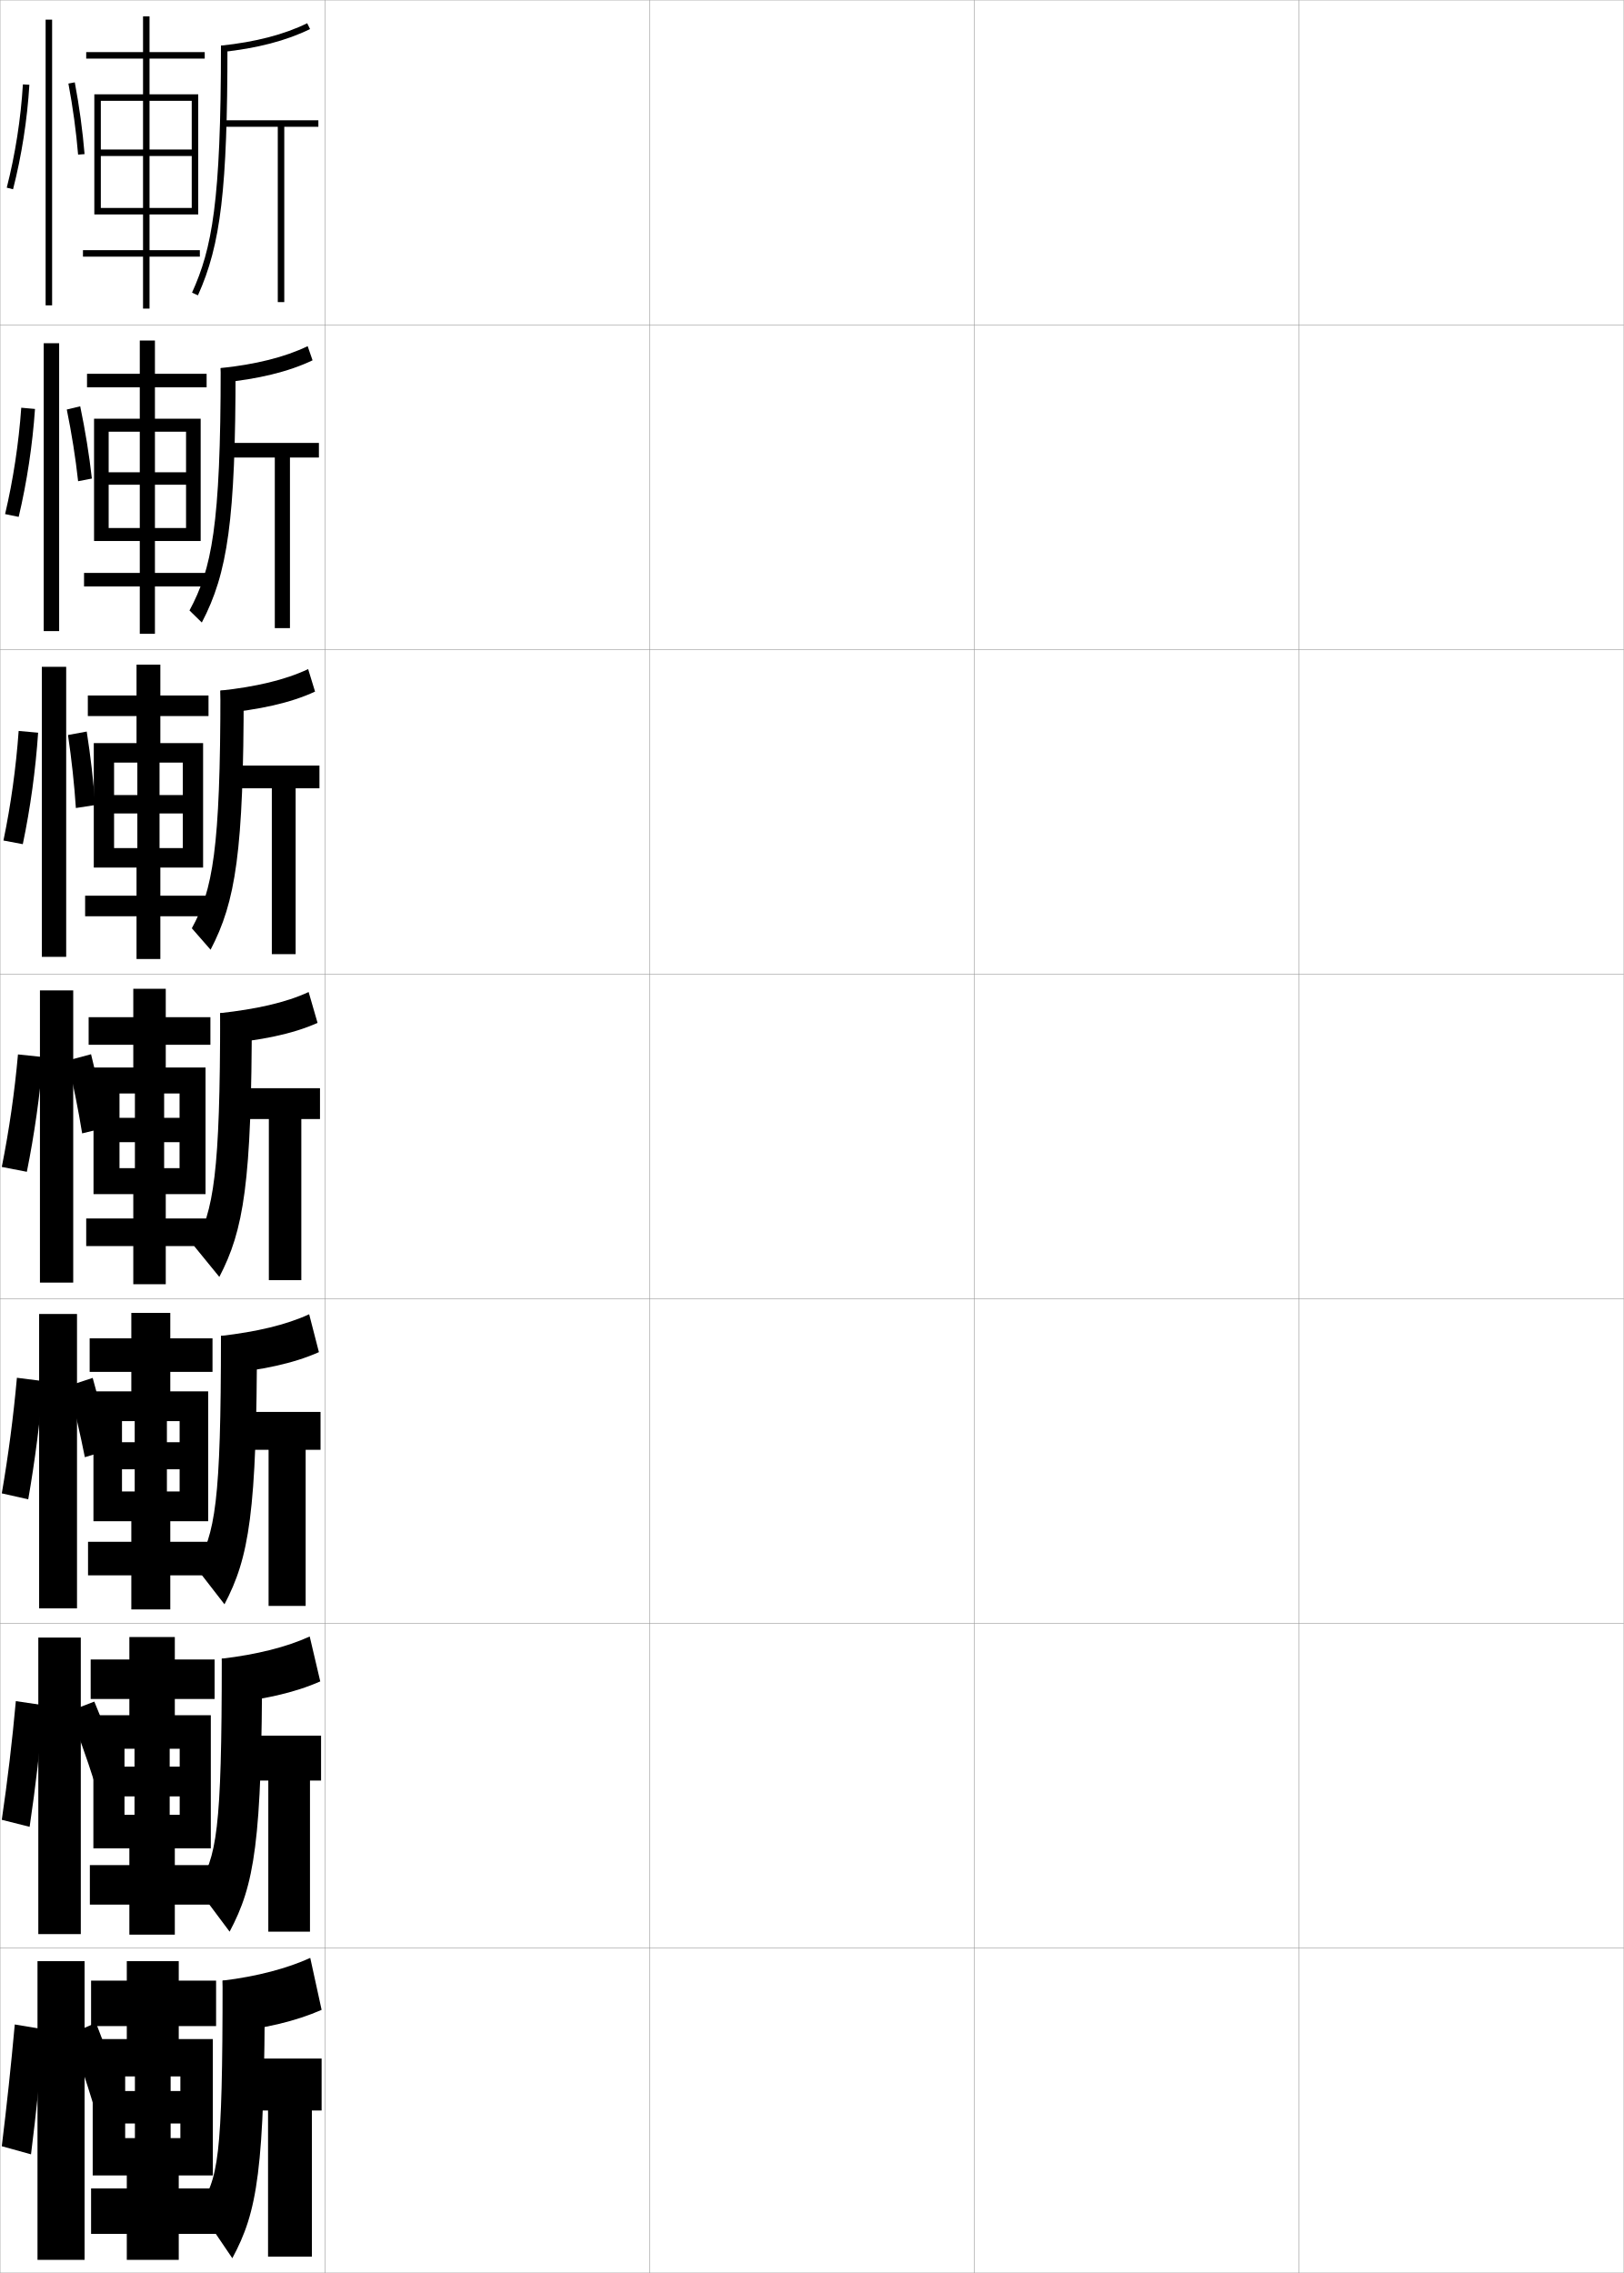
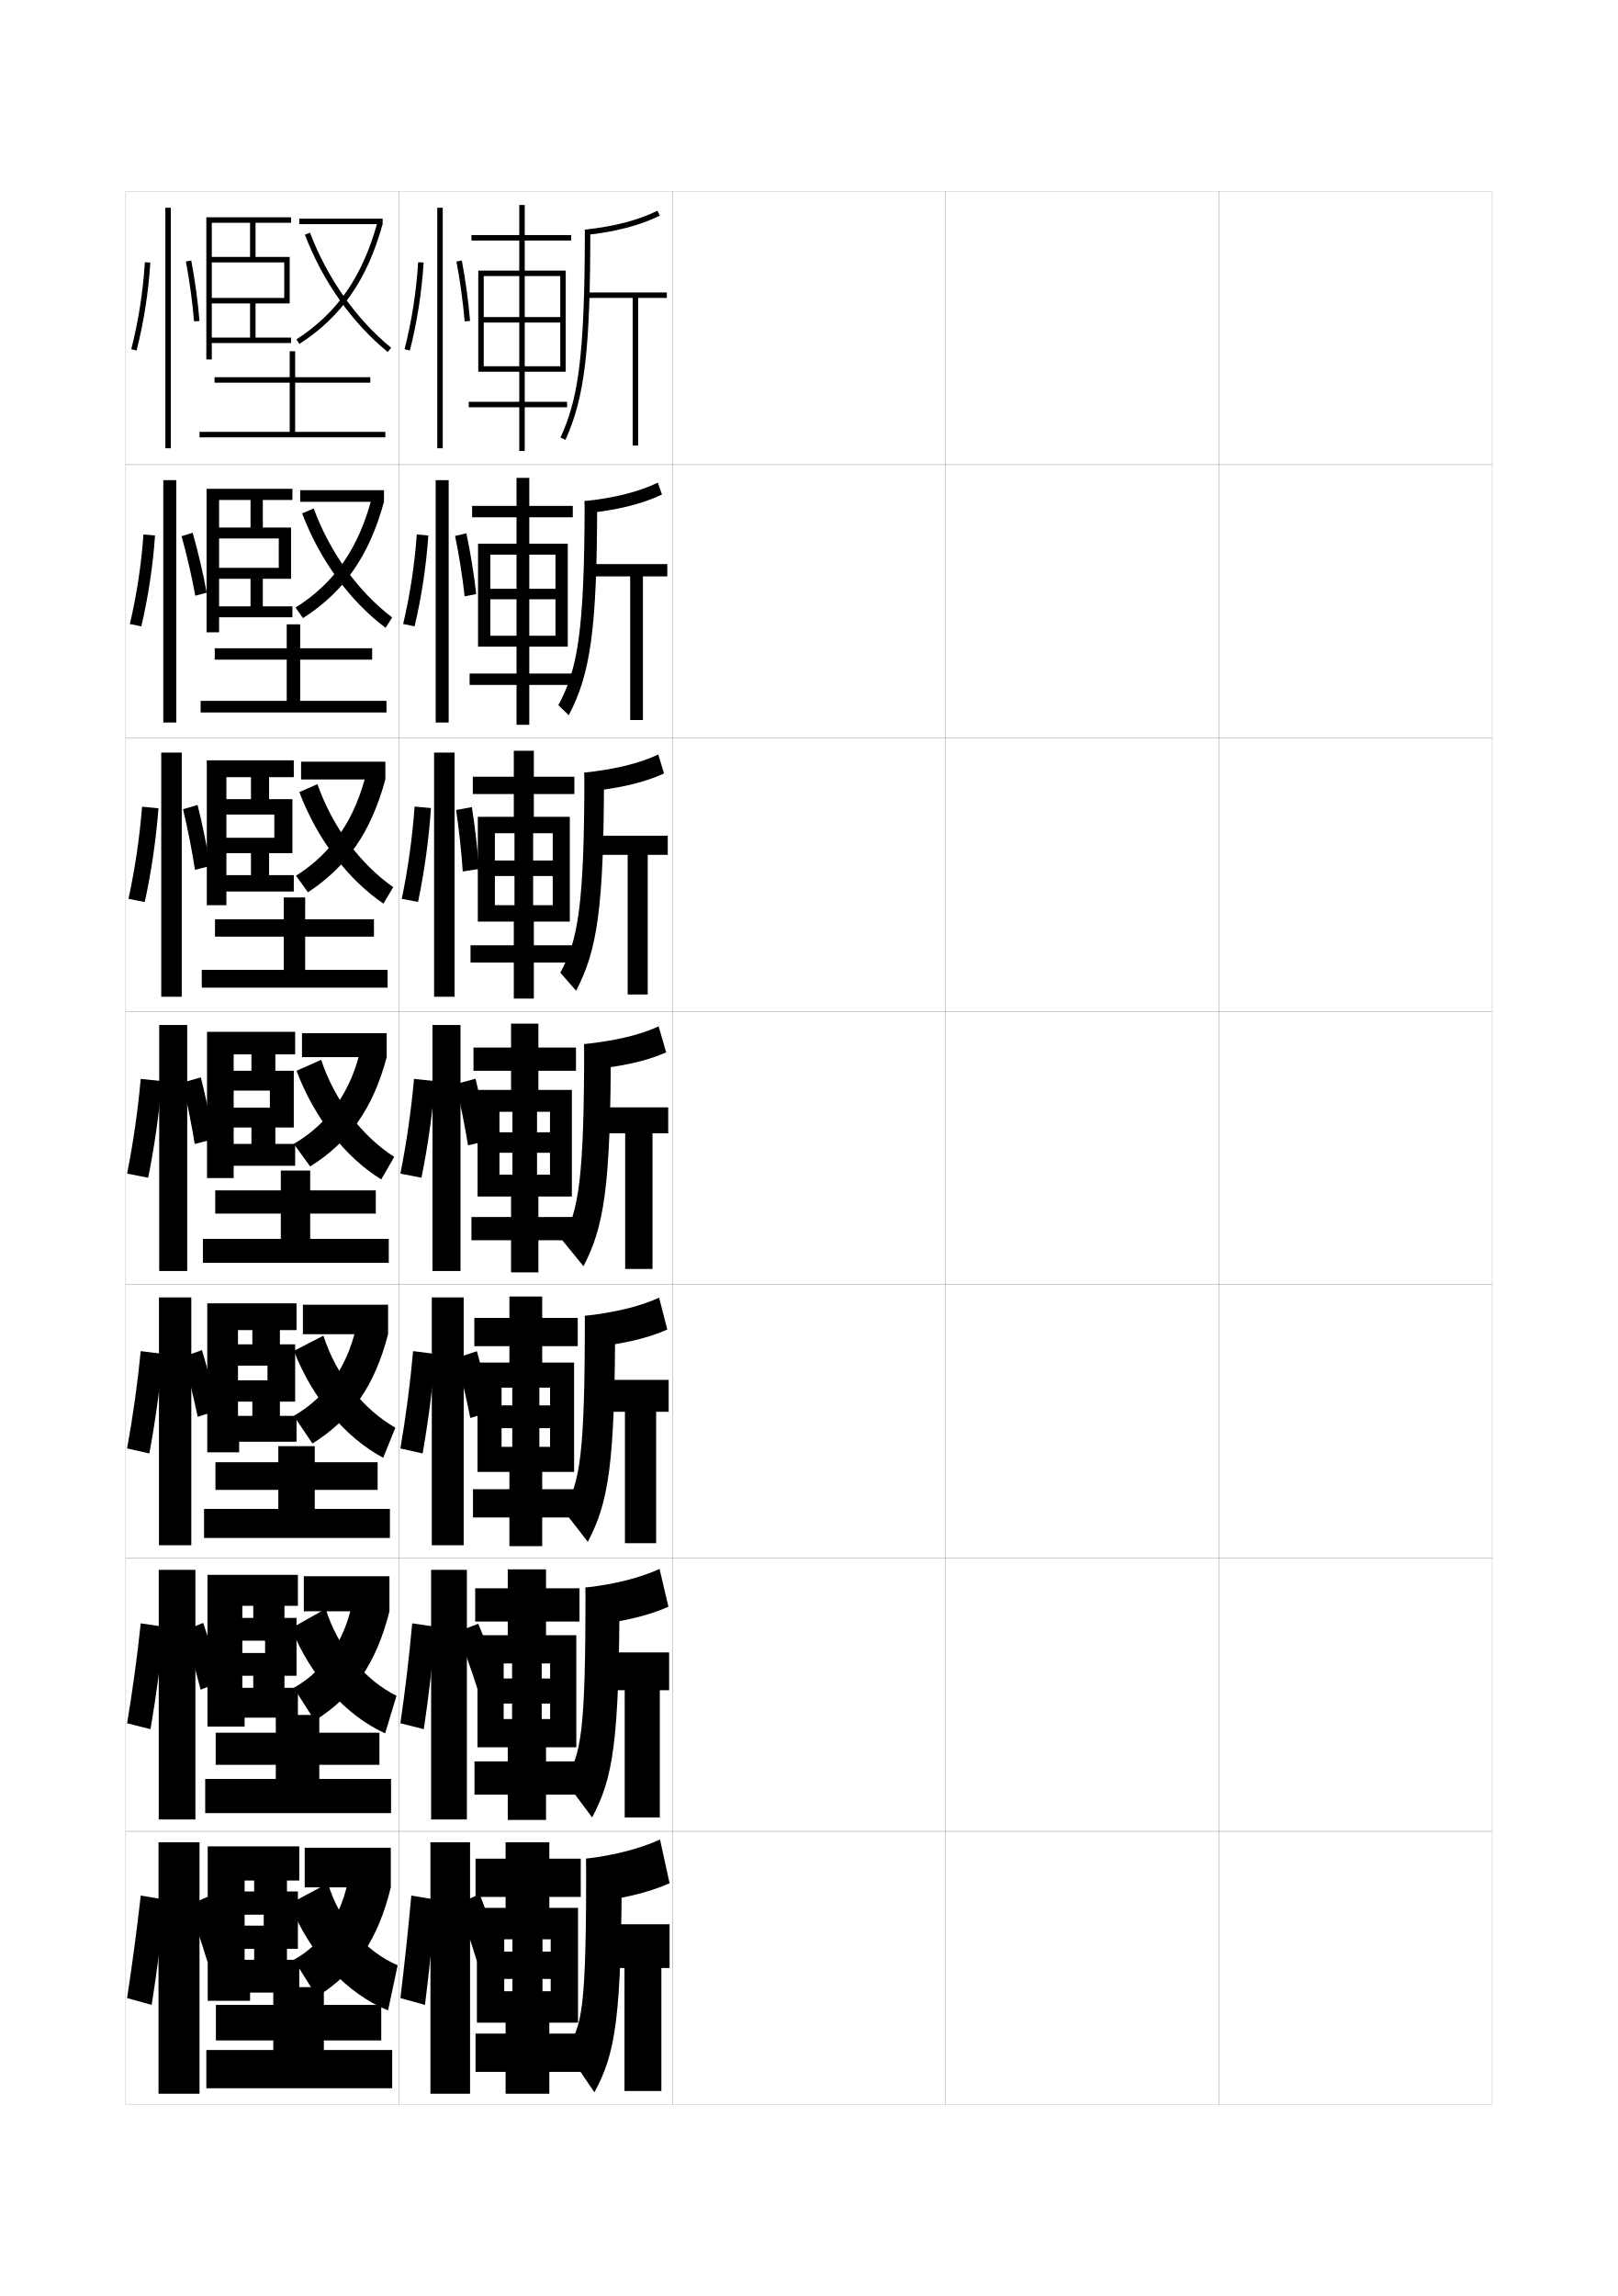
- <svg xmlns="http://www.w3.org/2000/svg" width="500.1" height="700.1" viewBox="0 0 500.1 700.1" overflow="visible" enable-background="new 0 0 500.1 700.1" xml:space="preserve">
-   <g id="glyphs">
-     <g>
-       <rect x="0.05" y="0.05" fill="none" stroke="#999999" stroke-width="0.1" width="100" height="100" />
-       <rect x="0.05" y="100.05" fill="none" stroke="#999999" stroke-width="0.1" width="100" height="100" />
-       <rect x="0.05" y="200.05" fill="none" stroke="#999999" stroke-width="0.1" width="100" height="100" />
-       <rect x="0.05" y="300.05" fill="none" stroke="#999999" stroke-width="0.1" width="100" height="100" />
-       <rect x="0.05" y="400.05" fill="none" stroke="#999999" stroke-width="0.1" width="100" height="100" />
-       <rect x="0.05" y="500.05" fill="none" stroke="#999999" stroke-width="0.1" width="100" height="100" />
-       <rect x="0.05" y="600.05" fill="none" stroke="#999999" stroke-width="0.1" width="100" height="100" />
-       <rect x="100.05" y="0.05" fill="none" stroke="#999999" stroke-width="0.1" width="100" height="100" />
-       <rect x="100.05" y="100.05" fill="none" stroke="#999999" stroke-width="0.1" width="100" height="100" />
-       <rect x="100.05" y="200.05" fill="none" stroke="#999999" stroke-width="0.1" width="100" height="100" />
-       <rect x="100.05" y="300.05" fill="none" stroke="#999999" stroke-width="0.1" width="100" height="100" />
-       <rect x="100.05" y="400.05" fill="none" stroke="#999999" stroke-width="0.1" width="100" height="100" />
-       <rect x="100.05" y="500.05" fill="none" stroke="#999999" stroke-width="0.1" width="100" height="100" />
-       <rect x="100.05" y="600.05" fill="none" stroke="#999999" stroke-width="0.1" width="100" height="100" />
-       <rect x="200.05" y="0.05" fill="none" stroke="#999999" stroke-width="0.1" width="100" height="100" />
-       <rect x="200.05" y="100.05" fill="none" stroke="#999999" stroke-width="0.1" width="100" height="100" />
-       <rect x="200.05" y="200.05" fill="none" stroke="#999999" stroke-width="0.1" width="100" height="100" />
-       <rect x="200.05" y="300.05" fill="none" stroke="#999999" stroke-width="0.1" width="100" height="100" />
-       <rect x="200.05" y="400.05" fill="none" stroke="#999999" stroke-width="0.1" width="100" height="100" />
-       <rect x="200.05" y="500.05" fill="none" stroke="#999999" stroke-width="0.1" width="100" height="100" />
-       <rect x="200.05" y="600.05" fill="none" stroke="#999999" stroke-width="0.1" width="100" height="100" />
-       <rect x="300.05" y="0.05" fill="none" stroke="#999999" stroke-width="0.1" width="100" height="100" />
-       <rect x="300.05" y="100.05" fill="none" stroke="#999999" stroke-width="0.1" width="100" height="100" />
-       <rect x="300.05" y="200.05" fill="none" stroke="#999999" stroke-width="0.1" width="100" height="100" />
-       <rect x="300.05" y="300.05" fill="none" stroke="#999999" stroke-width="0.1" width="100" height="100" />
-       <rect x="300.05" y="400.05" fill="none" stroke="#999999" stroke-width="0.1" width="100" height="100" />
-       <rect x="300.05" y="500.05" fill="none" stroke="#999999" stroke-width="0.1" width="100" height="100" />
-       <rect x="300.05" y="600.05" fill="none" stroke="#999999" stroke-width="0.1" width="100" height="100" />
-       <rect x="400.05" y="0.05" fill="none" stroke="#999999" stroke-width="0.1" width="100" height="100" />
-       <rect x="400.05" y="100.05" fill="none" stroke="#999999" stroke-width="0.1" width="100" height="100" />
-       <rect x="400.05" y="200.05" fill="none" stroke="#999999" stroke-width="0.1" width="100" height="100" />
-       <rect x="400.05" y="300.05" fill="none" stroke="#999999" stroke-width="0.1" width="100" height="100" />
-       <rect x="400.05" y="400.05" fill="none" stroke="#999999" stroke-width="0.1" width="100" height="100" />
-       <rect x="400.05" y="500.05" fill="none" stroke="#999999" stroke-width="0.1" width="100" height="100" />
-       <rect x="400.05" y="600.05" fill="none" stroke="#999999" stroke-width="0.1" width="100" height="100" />
-     </g>
-     <g>
-       <rect x="14.05" y="6.05" width="2" height="88" />
-       <path d="M2.081,57.802l1.938,0.496c2.64-10.311,4.379-21.441,5.029-32.188      l-1.996-0.121C6.409,36.611,4.69,47.612,2.081,57.802z" />
-       <path d="M21.067,25.735c1.37,7.248,2.402,14.82,2.986,21.896l1.993-0.164      c-0.589-7.145-1.631-14.788-3.014-22.104L21.067,25.735z" />
-     </g>
-     <g>
-       <rect x="13.466" y="105.716" width="4.75" height="88.667" />
-       <path d="M5.755,159.202c2.53-10.691,4.26-22.134,5.024-33.24l-4.233-0.379      c-0.774,10.953-2.485,22.209-4.976,32.761L5.755,159.202z" />
-       <path d="M28.296,147.397c-0.801-7.179-2.058-14.911-3.595-22.252l-4.133,0.991      c1.494,7.289,2.71,14.959,3.489,22.081L28.296,147.397z" />
-     </g>
-     <g>
-       <rect x="12.883" y="205.383" width="7.5" height="89.333" />
-       <path d="M7.022,260.01c2.324-11.092,3.942-22.862,4.719-34.333l-5.995-0.543      c-0.806,11.291-2.409,22.817-4.686,33.751L7.022,260.01z" />
-       <path d="M29.312,247.964c-0.507-7.268-1.429-15.172-2.603-22.639l-5.771,1.063      c1.104,7.425,1.958,15.272,2.429,22.488L29.312,247.964z" />
-     </g>
-     <g>
-       <rect x="12.3" y="305.05" width="10.25" height="90" />
-       <path d="M8.269,360.924c2.311-11.452,4.023-23.52,5.014-35.344l-7.747-0.811      c-1.036,11.614-2.731,23.382-4.985,34.656L8.269,360.924z" />
-       <path d="M32.798,347.259c-1.225-7.25-2.91-15.159-4.757-22.552l-7.232,1.936      c1.743,7.371,3.325,15.237,4.493,22.448L32.798,347.259z" />
-     </g>
-     <g>
-       <rect x="12.05" y="404.716" width="11.667" height="90.668" />
-       <path d="M8.696,461.8c2.068-11.834,3.661-24.213,4.675-36.396l-8.164-1.041      c-1.072,11.945-2.648,23.969-4.657,35.605L8.696,461.8z" />
-       <path d="M21.056,426.862c1.884,7.189,3.681,14.926,5.079,21.965l7.831-2.389      c-1.471-7.068-3.4-14.838-5.421-22.033L21.056,426.862z" />
-     </g>
-     <g>
-       <rect x="11.8" y="504.383" width="13.083" height="91.334" />
-       <path d="M9.123,562.675c1.826-12.214,3.297-24.905,4.337-37.448l-8.582-1.271      c-1.107,12.276-2.565,24.555-4.329,36.553L9.123,562.675z" />
-       <path d="M21.303,527.081c2.767,7.008,5.486,14.615,7.664,21.482l8.165-2.944      c-2.26-6.887-5.146-14.518-8.085-21.517L21.303,527.081z" />
-     </g>
-     <g>
-       <rect x="11.55" y="604.05" width="14.5" height="92" />
-       <path d="M9.55,663.55c1.584-12.594,2.935-25.598,4-38.5l-9-1.5      c-1.143,12.607-2.481,25.141-4,37.5L9.55,663.55z" />
-       <g>
-         <path d="M21.55,626.55c2.467,6.826,4.957,14.305,7,21l8.5-3.5       c-2.148-6.706-4.832-14.197-7.5-21L21.55,626.55z" />
-       </g>
-     </g>
-     <g>
-       <polygon points="59.05,66.05 61.05,66.05 61.05,29.05 46.05,29.05       46.05,18.05 63.05,18.05 63.05,16.05 46.05,16.05 46.05,5.05       44.05,5.05 44.05,16.05 26.55,16.05 26.55,18.05 44.05,18.05       44.05,29.05 29.05,29.05 29.05,66.05 31.05,66.05 31.05,31.05       44.05,31.05 44.05,64.05 31.05,64.05 31.05,66.05 44.05,66.05       44.05,77.05 25.55,77.05 25.55,79.05 44.05,79.05 44.05,95.05       46.05,95.05 46.05,79.05 61.55,79.05 61.55,77.05 46.05,77.05       46.05,66.05 59.05,66.05 59.05,64.05 46.05,64.05 46.05,31.05       59.05,31.05 59.05,46.05 31.05,46.05 31.05,48.05 59.05,48.05 " />
-     </g>
-     <g>
-       <polygon points="57.299,166.633 61.8,166.633 61.8,128.966 47.716,128.966       47.716,119.299 63.633,119.299 63.633,115.133 47.716,115.133 47.716,104.883       43.049,104.883 43.049,115.133 26.8,115.133 26.8,119.299 43.049,119.299       43.049,128.966 28.966,128.966 28.966,166.633 33.466,166.633 33.466,132.966       43.049,132.966 43.049,162.633 33.466,162.633 33.466,166.633 43.049,166.633       43.049,176.466 25.883,176.466 25.883,180.633 43.049,180.633 43.049,195.216       47.716,195.216 47.716,180.633 63.383,180.633 63.383,176.466 47.716,176.466       47.716,166.633 57.299,166.633 57.299,162.633 47.717,162.633 47.717,132.966       57.299,132.966 57.299,145.466 33.466,145.466 33.466,149.3 57.299,149.3 " />
-       <polygon points="56.3,267.216 62.55,267.216 62.55,228.883 49.383,228.883       49.383,220.55 64.216,220.55 64.216,214.216 49.383,214.216 49.383,204.716       42.05,204.716 42.05,214.216 27.05,214.216 27.05,220.55 42.05,220.55       42.05,228.883 28.883,228.883 28.883,267.216 35.133,267.216 35.133,234.883       42.3,234.883 42.3,261.216 35.133,261.216 35.133,267.216 42.05,267.216       42.05,275.883 26.216,275.883 26.216,282.216 42.05,282.216 42.05,295.383       49.383,295.383 49.383,282.216 63.716,282.216 63.716,275.883 49.383,275.883       49.383,267.216 56.3,267.216 56.3,261.216 49.133,261.216 49.133,234.883       56.3,234.883 56.3,244.883 35.133,244.883 35.133,250.55 56.3,250.55 " />
-       <polygon points="55.3,367.8 63.3,367.8 63.3,328.8 51.05,328.8       51.05,321.8 64.8,321.8 64.8,313.3 51.05,313.3 51.05,304.55       41.05,304.55 41.05,313.3 27.3,313.3 27.3,321.8 41.05,321.8       41.05,328.8 28.8,328.8 28.8,367.8 36.8,367.8 36.8,336.8       41.55,336.8 41.55,359.8 36.8,359.8 36.8,367.8 41.05,367.8       41.05,375.3 26.55,375.3 26.55,383.8 41.05,383.8 41.05,395.55       51.05,395.55 51.05,383.8 64.05,383.8 64.05,375.3 51.05,375.3       51.05,367.8 55.3,367.8 55.3,359.8 50.55,359.8 50.55,336.8       55.3,336.8 55.3,344.3 36.8,344.3 36.8,351.8 55.3,351.8 " />
-       <polygon points="55.32,468.55 64.112,468.55 64.112,428.55 52.445,428.55       52.445,422.55 65.446,422.55 65.446,412.216 52.445,412.216 52.445,404.384       40.445,404.384 40.445,412.216 27.612,412.216 27.612,422.55 40.445,422.55       40.445,428.55 28.779,428.55 28.779,468.55 37.57,468.55 37.57,437.716       41.487,437.716 41.487,459.384 37.57,459.384 37.57,468.55 40.445,468.55       40.445,474.884 27.112,474.884 27.112,485.216 40.445,485.216 40.445,495.716       52.445,495.716 52.445,485.216 65.112,485.216 65.112,474.884 52.445,474.884       52.445,468.55 55.32,468.55 55.32,459.384 51.404,459.384 51.404,437.716       55.32,437.716 55.32,444.216 37.57,444.216 37.57,452.55 55.32,452.55 " />
-       <polygon points="55.341,569.3 64.925,569.3 64.925,528.3 53.841,528.3       53.841,523.3 66.092,523.3 66.092,511.133 53.841,511.133 53.841,504.217       39.841,504.217 39.841,511.133 27.925,511.133 27.925,523.3 39.841,523.3       39.841,528.3 28.758,528.3 28.758,569.3 38.341,569.3 38.341,538.633       41.425,538.633 41.425,558.967 38.341,558.967 38.341,569.3 39.841,569.3       39.841,574.467 27.675,574.467 27.675,586.633 39.841,586.633 39.841,595.883       53.841,595.883 53.841,586.633 66.175,586.633 66.175,574.467 53.841,574.467       53.841,569.3 55.341,569.3 55.341,558.967 52.258,558.967 52.258,538.633       55.341,538.633 55.341,544.133 38.341,544.133 38.341,553.3 55.341,553.3 " />
-     </g>
-     <polygon points="55.55,670.05 65.55,670.05 65.55,628.05 55.05,628.05      55.05,624.05 66.55,624.05 66.55,610.05 55.05,610.05 55.05,604.05      39.05,604.05 39.05,610.05 28.05,610.05 28.05,624.05 39.05,624.05      39.05,628.05 28.55,628.05 28.55,670.05 38.55,670.05 38.55,639.55      41.55,639.55 41.55,658.55 38.55,658.55 38.55,670.05 39.05,670.05      39.05,674.05 28.05,674.05 28.05,688.05 39.05,688.05 39.05,696.05      55.05,696.05 55.05,688.05 67.05,688.05 67.05,674.05 55.05,674.05      55.05,670.05 55.55,670.05 55.55,658.55 52.55,658.55 52.55,639.55      55.55,639.55 55.55,644.05 38.55,644.05 38.55,654.05 55.55,654.05 " />
-     <g>
-       <path d="M68.05,14.05l0.207,1.988c10.807-1.122,19.971-3.508,27.235-7.092      l-0.885-1.793C87.556,10.631,78.62,12.951,68.05,14.05z" />
-       <path d="M68.05,14.05c0,48.244-2.749,62.463-8.911,76.088l1.822,0.824      c7.05-15.589,9.089-32.84,9.089-76.912H68.05z" />
-       <polygon points="98.05,37.05 68.55,37.05 68.55,39.05 85.55,39.05       85.55,93.05 87.55,93.05 87.55,39.05 98.05,39.05 " />
-     </g>
-     <g>
-       <g>
-         <path d="M96.261,110.98l-1.507-4.362c-7.099,3.433-16.112,5.628-26.788,6.764       L68.271,117.875C79.423,116.762,88.81,114.544,96.261,110.98z" />
-         <path d="M58.358,188.025c6.828-12.698,9.608-26.035,9.608-74.642h4.583       c0,46.899-2.438,63.164-10.394,78.358L58.358,188.025z" />
-         <polygon points="69.216,136.424 69.216,140.924 84.633,140.924 84.633,193.466        89.299,193.466 89.299,140.924 98.216,140.924 98.216,136.424 " />
-       </g>
-       <g>
-         <path d="M97.03,213.015l-2.128-6.931c-7.146,3.388-16.238,5.459-27.02,6.632       l0.402,6.996C79.783,218.608,89.392,216.559,97.03,213.015z" />
-         <path d="M59.079,285.912c6.427-11.771,8.804-24.226,8.804-73.196h7.167       c0,49.725-2.482,65.004-10.197,79.804L59.079,285.912z" />
-         <polygon points="69.883,235.8 69.883,242.8 83.716,242.8 83.716,293.883        91.05,293.883 91.05,242.8 98.383,242.8 98.383,235.8 " />
-       </g>
-       <g>
-         <path d="M97.8,315.05l-2.75-9.5c-7.193,3.343-16.363,5.289-27.25,6.5l0.5,9.5       C80.144,320.455,89.975,318.573,97.8,315.05z" />
-         <path d="M59.8,383.8c6.026-10.845,8-22.417,8-71.75h9.75c0,52.552-2.527,66.845-10,81.25       L59.8,383.8z" />
-         <polygon points="70.55,335.175 70.55,344.675 82.8,344.675 82.8,394.3        92.8,394.3 92.8,344.675 98.55,344.675 98.55,335.175 " />
-       </g>
-       <g>
-         <path d="M98.217,416.467l-3-11.667c-7.152,3.297-16.31,5.418-27.167,6.667l0.5,11.667       C80.472,422.048,90.379,419.971,98.217,416.467z" />
-         <path d="M79.133,411.467c0,54.632-2.456,68.285-10,82.667l-8.916-11.5       c6.075-10.133,7.833-19.914,7.833-71.167H79.133z" />
-         <polygon points="71.717,434.884 71.717,446.55 82.717,446.55 82.717,494.634        94.133,494.634 94.133,446.55 98.717,446.55 98.717,434.884 " />
-       </g>
-       <g>
-         <path d="M98.633,517.884l-3.25-13.834c-7.111,3.252-16.255,5.548-27.083,6.834       l0.5,13.833C80.8,523.641,90.783,521.368,98.633,517.884z" />
-         <path d="M80.717,510.884c0,56.712-2.383,69.726-10,84.083l-10.083-13.5       c6.125-9.42,7.667-17.41,7.667-70.583H80.717z" />
-         <polygon points="72.883,534.592 72.883,548.425 82.633,548.425 82.633,594.967        95.466,594.967 95.466,548.425 98.883,548.425 98.883,534.592 " />
-       </g>
-     </g>
-     <g>
-       <path d="M99.05,619.05l-3.5-16c-7.07,3.206-16.201,5.677-27,7l0.5,16      C81.128,624.982,91.188,622.515,99.05,619.05z" />
-       <path d="M81.55,610.05c0,58.792-2.311,71.166-10,85.5l-10.5-15.5      c6.175-8.708,7.5-14.907,7.5-70H81.55z" />
-       <polygon points="74.05,634.05 74.05,650.05 82.55,650.05 82.55,695.05       96.05,695.05 96.05,650.05 99.05,650.05 99.05,634.05 " />
+ <svg xmlns="http://www.w3.org/2000/svg" version="1.1" id="glyphs" x="0px" y="0px" width="592px" height="840px" viewBox="0 0 592 840" enable-background="new 0 0 592 840" xml:space="preserve">
+   <g>
+     <rect x="46" y="70" fill="none" stroke="#999999" stroke-width="0.1" width="100" height="100" />
+     <rect x="46" y="170" fill="none" stroke="#999999" stroke-width="0.1" width="100" height="100" />
+     <rect x="46" y="270" fill="none" stroke="#999999" stroke-width="0.1" width="100" height="100" />
+     <rect x="46" y="370" fill="none" stroke="#999999" stroke-width="0.1" width="100" height="100" />
+     <rect x="46" y="470" fill="none" stroke="#999999" stroke-width="0.1" width="100" height="100" />
+     <rect x="46" y="570" fill="none" stroke="#999999" stroke-width="0.1" width="100" height="100" />
+     <rect x="46" y="670" fill="none" stroke="#999999" stroke-width="0.1" width="100" height="100" />
+     <rect x="146" y="70" fill="none" stroke="#999999" stroke-width="0.1" width="100" height="100" />
+     <rect x="146" y="170" fill="none" stroke="#999999" stroke-width="0.1" width="100" height="100" />
+     <rect x="146" y="270" fill="none" stroke="#999999" stroke-width="0.1" width="100" height="100" />
+     <rect x="146" y="370" fill="none" stroke="#999999" stroke-width="0.1" width="100" height="100" />
+     <rect x="146" y="470" fill="none" stroke="#999999" stroke-width="0.1" width="100" height="100" />
+     <rect x="146" y="570" fill="none" stroke="#999999" stroke-width="0.1" width="100" height="100" />
+     <rect x="146" y="670" fill="none" stroke="#999999" stroke-width="0.1" width="100" height="100" />
+     <rect x="246" y="70" fill="none" stroke="#999999" stroke-width="0.1" width="100" height="100" />
+     <rect x="246" y="170" fill="none" stroke="#999999" stroke-width="0.1" width="100" height="100" />
+     <rect x="246" y="270" fill="none" stroke="#999999" stroke-width="0.1" width="100" height="100" />
+     <rect x="246" y="370" fill="none" stroke="#999999" stroke-width="0.1" width="100" height="100" />
+     <rect x="246" y="470" fill="none" stroke="#999999" stroke-width="0.1" width="100" height="100" />
+     <rect x="246" y="570" fill="none" stroke="#999999" stroke-width="0.1" width="100" height="100" />
+     <rect x="246" y="670" fill="none" stroke="#999999" stroke-width="0.1" width="100" height="100" />
+     <rect x="346" y="70" fill="none" stroke="#999999" stroke-width="0.1" width="100" height="100" />
+     <rect x="346" y="170" fill="none" stroke="#999999" stroke-width="0.1" width="100" height="100" />
+     <rect x="346" y="270" fill="none" stroke="#999999" stroke-width="0.1" width="100" height="100" />
+     <rect x="346" y="370" fill="none" stroke="#999999" stroke-width="0.1" width="100" height="100" />
+     <rect x="346" y="470" fill="none" stroke="#999999" stroke-width="0.1" width="100" height="100" />
+     <rect x="346" y="570" fill="none" stroke="#999999" stroke-width="0.1" width="100" height="100" />
+     <rect x="346" y="670" fill="none" stroke="#999999" stroke-width="0.1" width="100" height="100" />
+     <rect x="446" y="70" fill="none" stroke="#999999" stroke-width="0.1" width="100" height="100" />
+     <rect x="446" y="170" fill="none" stroke="#999999" stroke-width="0.1" width="100" height="100" />
+     <rect x="446" y="270" fill="none" stroke="#999999" stroke-width="0.1" width="100" height="100" />
+     <rect x="446" y="370" fill="none" stroke="#999999" stroke-width="0.1" width="100" height="100" />
+     <rect x="446" y="470" fill="none" stroke="#999999" stroke-width="0.1" width="100" height="100" />
+     <rect x="446" y="570" fill="none" stroke="#999999" stroke-width="0.1" width="100" height="100" />
+     <rect x="446" y="670" fill="none" stroke="#999999" stroke-width="0.1" width="100" height="100" />
+   </g>
+   <g>
+     <rect x="160" y="76" width="2" height="88" />
+     <path d="M148.031,127.752l1.938,0.496c2.64-10.311,4.379-21.441,5.029-32.188   l-1.996-0.121C152.359,106.562,150.641,117.562,148.031,127.752z" />
+     <path d="M167.018,95.686c1.37,7.248,2.402,14.82,2.986,21.896l1.993-0.164   c-0.589-7.145-1.631-14.788-3.014-22.104L167.018,95.686z" />
+   </g>
+   <g>
+     <rect x="159.417" y="175.667" width="4.75" height="88.667" />
+     <path d="M151.705,229.152c2.53-10.691,4.26-22.134,5.024-33.24l-4.233-0.379   c-0.774,10.953-2.485,22.209-4.976,32.761L151.705,229.152z" />
+     <path d="M174.247,217.348c-0.801-7.179-2.058-14.911-3.595-22.252l-4.133,0.991   c1.494,7.289,2.71,14.959,3.489,22.081L174.247,217.348z" />
+   </g>
+   <g>
+     <rect x="158.833" y="275.333" width="7.5" height="89.333" />
+     <path d="M152.972,329.96c2.324-11.092,3.942-22.862,4.719-34.333l-5.995-0.543   c-0.806,11.291-2.409,22.817-4.686,33.751L152.972,329.96z" />
+     <path d="M175.263,317.915c-0.507-7.268-1.429-15.172-2.603-22.639l-5.771,1.063   c1.104,7.425,1.958,15.272,2.429,22.488L175.263,317.915z" />
+   </g>
+   <g>
+     <rect x="158.25" y="375" width="10.25" height="90" />
+     <path d="M154.219,430.874c2.311-11.452,4.023-23.52,5.014-35.344l-7.747-0.811   c-1.036,11.614-2.731,23.382-4.985,34.656L154.219,430.874z" />
+     <path d="M178.748,417.209c-1.225-7.25-2.91-15.159-4.757-22.552l-7.232,1.936   c1.743,7.371,3.325,15.237,4.493,22.448L178.748,417.209z" />
+   </g>
+   <g>
+     <rect x="158" y="474.666" width="11.667" height="90.668" />
+     <path d="M154.646,531.75c2.068-11.834,3.661-24.213,4.675-36.396l-8.164-1.041   c-1.072,11.945-2.648,23.969-4.657,35.605L154.646,531.75z" />
+     <path d="M167.006,496.812c1.884,7.189,3.681,14.926,5.079,21.965l7.831-2.389   c-1.471-7.068-3.4-14.838-5.421-22.033L167.006,496.812z" />
+   </g>
+   <g>
+     <rect x="157.75" y="574.333" width="13.083" height="91.334" />
+     <path d="M155.073,632.625c1.826-12.214,3.297-24.905,4.337-37.448l-8.582-1.271   c-1.107,12.276-2.565,24.555-4.329,36.553L155.073,632.625z" />
+     <path d="M167.253,597.031c2.767,7.008,5.486,14.615,7.664,21.482l8.165-2.944   c-2.26-6.887-5.146-14.518-8.085-21.517L167.253,597.031z" />
+   </g>
+   <g>
+     <rect x="157.5" y="674" width="14.5" height="92" />
+     <path d="M155.5,733.5c1.584-12.594,2.935-25.598,4-38.5l-9-1.5c-1.143,12.607-2.481,25.141-4,37.5   L155.5,733.5z" />
+     <g>
+       <path d="M167.5,696.5c2.467,6.826,4.957,14.305,7,21l8.5-3.5c-2.148-6.706-4.832-14.197-7.5-21    L167.5,696.5z" />
+     </g>
+   </g>
+   <g>
+     <polygon points="205,136 207,136 207,99 192,99 192,88 209,88 209,86 192,86 192,75 190,75 190,86 172.5,86 172.5,88 190,88    190,99 175,99 175,136 177,136 177,101 190,101 190,134 177,134 177,136 190,136 190,147 171.5,147 171.5,149 190,149 190,165    192,165 192,149 207.5,149 207.5,147 192,147 192,136 205,136 205,134 192,134 192,101 205,101 205,116 177,116 177,118 205,118     " />
+   </g>
+   <g>
+     <polygon points="203.25,236.583 207.75,236.583 207.75,198.917 193.667,198.917 193.667,189.25    209.583,189.25 209.583,185.083 193.667,185.083 193.667,174.833 189,174.833    189,185.083 172.75,185.083 172.75,189.25 189,189.25 189,198.917    174.917,198.917 174.917,236.583 179.417,236.583 179.417,202.916 189,202.916    189,232.583 179.417,232.583 179.417,236.583 189,236.583 189,246.417    171.833,246.417 171.833,250.583 189,250.583 189,265.167 193.667,265.167    193.667,250.583 209.333,250.583 209.333,246.417 193.667,246.417 193.667,236.583    203.25,236.583 203.25,232.583 193.667,232.583 193.667,202.916 203.25,202.916    203.25,215.416 179.417,215.416 179.417,219.25 203.25,219.25  " />
+     <polygon points="202.25,337.167 208.5,337.167 208.5,298.833 195.333,298.833 195.333,290.5    210.167,290.5 210.167,284.167 195.333,284.167 195.333,274.667 188,274.667 188,284.167    173,284.167 173,290.5 188,290.5 188,298.833 174.833,298.833 174.833,337.167 181.083,337.167    181.083,304.833 188.25,304.833 188.25,331.167 181.083,331.167 181.083,337.167 188,337.167    188,345.833 172.167,345.833 172.167,352.167 188,352.167 188,365.333 195.333,365.333    195.333,352.167 209.667,352.167 209.667,345.833 195.333,345.833 195.333,337.167    202.25,337.167 202.25,331.167 195.083,331.167 195.083,304.833 202.25,304.833 202.25,314.833    181.083,314.833 181.083,320.5 202.25,320.5  " />
+     <polygon points="201.25,437.75 209.25,437.75 209.25,398.75 197,398.75 197,391.75 210.75,391.75 210.75,383.25 197,383.25    197,374.5 187,374.5 187,383.25 173.25,383.25 173.25,391.75 187,391.75 187,398.75 174.75,398.75 174.75,437.75 182.75,437.75    182.75,406.75 187.5,406.75 187.5,429.75 182.75,429.75 182.75,437.75 187,437.75 187,445.25 172.5,445.25 172.5,453.75    187,453.75 187,465.5 197,465.5 197,453.75 210,453.75 210,445.25 197,445.25 197,437.75 201.25,437.75 201.25,429.75    196.5,429.75 196.5,406.75 201.25,406.75 201.25,414.25 182.75,414.25 182.75,421.75 201.25,421.75  " />
+     <polygon points="201.271,538.5 210.062,538.5 210.062,498.5 198.396,498.5 198.396,492.5 211.396,492.5    211.396,482.166 198.396,482.166 198.396,474.334 186.396,474.334 186.396,482.166    173.562,482.166 173.562,492.5 186.396,492.5 186.396,498.5 174.729,498.5 174.729,538.5 183.521,538.5    183.521,507.666 187.438,507.666 187.438,529.334 183.521,529.334 183.521,538.5 186.396,538.5    186.396,544.834 173.062,544.834 173.062,555.166 186.396,555.166 186.396,565.666    198.396,565.666 198.396,555.166 211.062,555.166 211.062,544.834 198.396,544.834    198.396,538.5 201.271,538.5 201.271,529.334 197.354,529.334 197.354,507.666    201.271,507.666 201.271,514.166 183.521,514.166 183.521,522.5 201.271,522.5  " />
+     <polygon points="201.292,639.25 210.875,639.25 210.875,598.25 199.792,598.25 199.792,593.25 212.042,593.25    212.042,581.083 199.792,581.083 199.792,574.167 185.792,574.167 185.792,581.083    173.875,581.083 173.875,593.25 185.792,593.25 185.792,598.25 174.708,598.25 174.708,639.25    184.292,639.25 184.292,608.583 187.375,608.583 187.375,628.917 184.292,628.917 184.292,639.25    185.792,639.25 185.792,644.417 173.625,644.417 173.625,656.583 185.792,656.583    185.792,665.833 199.792,665.833 199.792,656.583 212.125,656.583 212.125,644.417    199.792,644.417 199.792,639.25 201.292,639.25 201.292,628.917 198.208,628.917    198.208,608.583 201.292,608.583 201.292,614.083 184.292,614.083 184.292,623.25    201.292,623.25  " />
+   </g>
+   <polygon points="201.5,740 211.5,740 211.5,698 201,698 201,694 212.5,694 212.5,680 201,680 201,674 185,674 185,680 174,680   174,694 185,694 185,698 174.5,698 174.5,740 184.5,740 184.5,709.5 187.5,709.5 187.5,728.5 184.5,728.5 184.5,740 185,740   185,744 174,744 174,758 185,758 185,766 201,766 201,758 213,758 213,744 201,744 201,740 201.5,740 201.5,728.5 198.5,728.5   198.5,709.5 201.5,709.5 201.5,714 184.5,714 184.5,724 201.5,724 " />
+   <g>
+     <path d="M214,84l0.207,1.988c10.807-1.122,19.971-3.508,27.235-7.092l-0.885-1.793   C233.506,80.581,224.57,82.901,214,84z" />
+     <path d="M214,84c0,48.244-2.749,62.463-8.911,76.088l1.822,0.824   C213.961,145.323,216,128.072,216,84H214z" />
+     <polygon points="244,107 214.5,107 214.5,109 231.5,109 231.5,163 233.5,163 233.5,109 244,109  " />
+   </g>
+   <g>
+     <g>
+       <path d="M242.211,180.931l-1.507-4.362c-7.099,3.433-16.112,5.628-26.788,6.764    l0.305,4.492C225.373,186.712,234.76,184.495,242.211,180.931z" />
+       <path d="M204.308,257.975c6.828-12.698,9.608-26.035,9.608-74.642H218.5    c0,46.899-2.438,63.164-10.394,78.358L204.308,257.975z" />
+       <polygon points="215.167,206.375 215.167,210.875 230.583,210.875 230.583,263.417     235.25,263.417 235.25,210.875 244.167,210.875 244.167,206.375   " />
+     </g>
+     <g>
+       <path d="M242.98,282.965l-2.128-6.931c-7.146,3.388-16.238,5.459-27.02,6.632    l0.402,6.996C225.733,288.559,235.342,286.509,242.98,282.965z" />
+       <path d="M205.029,355.862c6.427-11.771,8.804-24.226,8.804-73.196H221    c0,49.725-2.482,65.004-10.197,79.804L205.029,355.862z" />
+       <polygon points="215.833,305.75 215.833,312.75 229.667,312.75 229.667,363.833 237,363.833 237,312.75     244.333,312.75 244.333,305.75   " />
+     </g>
+     <g>
+       <path d="M243.75,385l-2.75-9.5c-7.193,3.343-16.363,5.289-27.25,6.5l0.5,9.5    C226.094,390.405,235.925,388.523,243.75,385z" />
+       <path d="M205.75,453.75c6.026-10.845,8-22.417,8-71.75h9.75c0,52.552-2.527,66.845-10,81.25    L205.75,453.75z" />
+       <polygon points="216.5,405.125 216.5,414.625 228.75,414.625 228.75,464.25 238.75,464.25 238.75,414.625 244.5,414.625     244.5,405.125   " />
+     </g>
+     <g>
+       <path d="M244.167,486.417l-3-11.667c-7.152,3.297-16.31,5.418-27.167,6.667l0.5,11.667    C226.422,491.998,236.329,489.921,244.167,486.417z" />
+       <path d="M225.083,481.417c0,54.632-2.456,68.285-10,82.667l-8.916-11.5    C212.242,542.451,214,532.67,214,481.417H225.083z" />
+       <polygon points="217.667,504.834 217.667,516.5 228.667,516.5 228.667,564.584 240.083,564.584     240.083,516.5 244.667,516.5 244.667,504.834   " />
+     </g>
+     <g>
+       <path d="M244.583,587.834L241.333,574c-7.111,3.252-16.255,5.548-27.083,6.834    l0.5,13.833C226.75,593.591,236.733,591.318,244.583,587.834z" />
+       <path d="M226.667,580.834c0,56.712-2.383,69.726-10,84.083l-10.083-13.5    c6.125-9.42,7.667-17.41,7.667-70.583H226.667z" />
+       <polygon points="218.833,604.542 218.833,618.375 228.583,618.375 228.583,664.917     241.417,664.917 241.417,618.375 244.833,618.375 244.833,604.542   " />
+     </g>
+   </g>
+   <g>
+     <path d="M245,689l-3.5-16c-7.07,3.206-16.201,5.677-27,7l0.5,16   C227.078,694.933,237.138,692.465,245,689z" />
+     <path d="M227.5,680c0,58.792-2.311,71.166-10,85.5L207,750c6.175-8.708,7.5-14.907,7.5-70H227.5z" />
+     <polygon points="220,704 220,720 228.5,720 228.5,765 242,765 242,720 245,720 245,704  " />
+   </g>
+   <g>
+     <polygon points="91.5,81.5 91.5,94 77.5,94 77.5,96 104,96 104,109 77.5,109 77.5,111 91.5,111 91.5,123.5 93.5,123.5 93.5,111    106,111 106,94 93.5,94 93.5,81.5 106.5,81.5 106.5,79.5 75.5,79.5 75.5,131.5 77.5,131.5 77.5,125.5 106.5,125.5 106.5,123.5    77.5,123.5 77.5,81.5  " />
+     <rect x="109.5" y="80" width="30.5" height="2" />
+     <path d="M109.542,125.84l-1.084-1.68c14.971-9.665,24.104-22.832,29.614-42.695L140,82   C134.349,102.37,124.956,115.891,109.542,125.84z" />
+     <path d="M141.868,128.775c-13.046-10.638-23.808-25.88-30.303-42.919l1.869-0.713   c6.372,16.718,16.919,31.662,29.697,42.081L141.868,128.775z" />
+     <polygon points="108,158 108,140 135.5,140 135.5,138 108,138 108,128.5 106,128.5 106,138 78.5,138 78.5,140 106,140 106,158    73,158 73,160 141,160 141,158  " />
+   </g>
+   <g>
+     <polygon points="91.667,182.916 91.667,193 80.166,193 80.166,197 102,197 102,207.75 80.166,207.75    80.166,211.75 91.667,211.75 91.667,221.833 96.167,221.833 96.167,211.75 106.5,211.75    106.5,193 96.167,193 96.167,182.916 107,182.916 107,178.833 75.583,178.833    75.583,231.333 80.166,231.333 80.166,225.833 107,225.833 107,221.833 80.166,221.833    80.166,182.916  " />
+     <rect x="109.833" y="179.333" width="30.667" height="4.25" />
+     <path d="M136.131,181.81L140.5,183.583c-5.458,19.892-14.59,32.916-29.639,42.56   l-2.723-3.87C122.396,213.327,131.311,200.531,136.131,181.81z" />
+     <path d="M110.543,187.82l4.246-1.808c5.941,16.176,16.283,30.432,28.715,39.887   l-2.426,3.784C128.045,219.914,117.065,204.984,110.543,187.82z" />
+     <polygon points="109.833,241.333 136.167,241.333 136.167,237.167 109.833,237.167    109.833,228.417 104.916,228.417 104.916,237.167 78.583,237.167 78.583,241.333    104.916,241.333 104.916,256.416 73.416,256.416 73.416,260.667 141.417,260.667    141.417,256.416 109.833,256.416  " />
+   </g>
+   <g>
+     <polygon points="91.833,284.333 91.833,292.375 82.833,292.375 82.833,298 100.375,298 100.375,306.5    82.833,306.5 82.833,312.125 91.833,312.125 91.833,320.167 98.458,320.167 98.458,312.125    107,312.125 107,292.375 98.458,292.375 98.458,284.333 107.5,284.333 107.5,278.167 75.667,278.167    75.667,331.167 82.833,331.167 82.833,326.167 107.5,326.167 107.5,320.167    82.833,320.167 82.833,284.333  " />
+     <rect x="110.167" y="278.667" width="30.833" height="6.5" />
+     <path d="M134.19,282.155L141,285.167c-5.264,19.414-14.135,31.941-28.319,41.28   l-4.361-6.06C121.365,312.158,130.06,299.735,134.19,282.155z" />
+     <path d="M109.521,289.785l6.623-2.904c5.51,15.636,15.647,29.202,27.732,37.694   l-3.588,6.017C127.269,321.689,116.07,307.073,109.521,289.785z" />
+     <polygon points="111.667,342.667 136.833,342.667 136.833,336.333 111.667,336.333    111.667,328.333 103.833,328.333 103.833,336.333 78.667,336.333 78.667,342.667    103.833,342.667 103.833,354.833 73.833,354.833 73.833,361.333 141.833,361.333    141.833,354.833 111.667,354.833  " />
+   </g>
+   <g>
+     <polygon points="92,385.75 92,391.75 85.5,391.75 85.5,399 98.75,399 98.75,405.25 85.5,405.25 85.5,412.5 92,412.5 92,418.5    100.75,418.5 100.75,412.5 107.5,412.5 107.5,391.75 100.75,391.75 100.75,385.75 108,385.75 108,377.5 75.75,377.5 75.75,431    85.5,431 85.5,426.5 108,426.5 108,418.5 85.5,418.5 85.5,385.75  " />
+     <rect x="110.5" y="378" width="31" height="8.75" />
+     <path d="M132.25,382.5l9.25,4.25c-5.069,18.936-13.681,30.967-28,40l-6-8.25   C120.334,410.99,128.809,398.938,132.25,382.5z" />
+     <path d="M108.5,391.75l9-4c5.078,15.095,15.012,27.972,26.75,35.5l-4.75,8.25   C126.492,423.466,115.075,409.162,108.5,391.75z" />
+     <polygon points="113.5,444 137.5,444 137.5,435.5 113.5,435.5 113.5,428.25 102.75,428.25 102.75,435.5 78.75,435.5 78.75,444    102.75,444 102.75,453.25 74.25,453.25 74.25,462 142.25,462 142.25,453.25 113.5,453.25  " />
+   </g>
+   <g>
+     <polygon points="92.333,486.625 92.333,491.833 87.083,491.833 87.083,499.625 97.875,499.625 97.875,505    87.083,505 87.083,512.791 92.333,512.791 92.333,518 102.417,518 102.417,512.791    108,512.791 108,491.833 102.417,491.833 102.417,486.625 108.5,486.625 108.5,476.833    75.833,476.833 75.833,531.334 87.5,531.334 87.5,527.459 108.5,527.459 108.5,518 87.083,518    87.083,486.625  " />
+     <rect x="110.833" y="477.334" width="31.167" height="10.791" />
+     <path d="M130.833,482.834L142,488.125c-4.966,19.089-13.434,31.006-27.667,40L107.5,518   C119.772,510.967,128.051,498.792,130.833,482.834z" />
+     <path d="M107.542,494.226l10.792-5.56c4.753,14.707,14.693,27.025,26.333,33.667   l-4.458,11C126.611,526.07,114.447,511.932,107.542,494.226z" />
+     <polygon points="115.167,545.084 138.167,545.084 138.167,534.959 115.167,534.959    115.167,529.084 101.833,529.084 101.833,534.959 78.833,534.959 78.833,545.084    101.833,545.084 101.833,552.042 74.667,552.042 74.667,562.666 142.667,562.666    142.667,552.042 115.167,552.042  " />
+   </g>
+   <g>
+     <polygon points="92.667,587.5 92.667,591.916 88.667,591.916 88.667,600.25 97,600.25 97,604.75    88.667,604.75 88.667,613.083 92.667,613.083 92.667,617.5 104.083,617.5 104.083,613.083    108.5,613.083 108.5,591.916 104.083,591.916 104.083,587.5 109,587.5 109,576.166    75.917,576.166 75.917,631.667 89.5,631.667 89.5,628.417 109,628.417 109,617.5 88.667,617.5    88.667,587.5  " />
+     <rect x="111.167" y="576.667" width="31.333" height="12.833" />
+     <path d="M129.417,583.167L142.5,589.5c-4.863,19.242-13.187,31.044-27.333,40L107.5,617.5   C119.211,610.944,127.293,598.646,129.417,583.167z" />
+     <path d="M106.583,595.701l12.584-7.118c4.429,14.319,14.374,26.079,25.916,31.833   l-4.167,13.75C126.731,627.675,113.82,613.702,106.583,595.701z" />
+     <polygon points="116.833,645.667 138.833,645.667 138.833,633.917 116.833,633.917    116.833,627.417 100.917,627.417 100.917,633.917 78.917,633.917 78.917,645.667    100.917,645.667 100.917,650.834 75.083,650.834 75.083,663.333 143.083,663.333    143.083,650.834 116.833,650.834  " />
+   </g>
+   <g>
+     <polygon points="89.5,688 93,688 93,692 89.5,692 89.5,700.5 96.5,700.5 96.5,704.5 89.5,704.5 89.5,713 93,713 93,717 105,717    105,713 109,713 109,692 105,692 105,688 109.5,688 109.5,675.5 76,675.5 76,732 91.5,732 91.5,729 109.5,729 109.5,717 89.5,717     " />
+     <rect x="111.5" y="676" width="31.5" height="14.5" />
+     <path d="M128,683.5c-1.465,14.999-9.351,27.421-20.5,33.5l8.5,13.5   c14.06-8.917,22.24-20.604,27-40L128,683.5z" />
+     <path d="M106,696.5c7.567,18.845,21.226,33.08,36,39l3.5-16.5   c-11.444-4.868-21.395-16.069-25.5-30L106,696.5z" />
+     <polygon points="118.5,746.5 139.5,746.5 139.5,733.5 118.5,733.5 118.5,727 100,727 100,733.5 79,733.5 79,746.5 100,746.5    100,750 75.5,750 75.5,764 143.5,764 143.5,750 118.5,750  " />
+   </g>
+   <g>
+     <rect x="59" y="275.333" width="7.5" height="89.334" />
+     <path d="M52.962,330.013c2.421-11.071,4.142-22.826,5.019-34.291l-5.99-0.596   c-0.904,11.284-2.607,22.796-4.98,33.708L52.962,330.013z" />
+     <path d="M76.862,316.82c-1.139-7.196-2.746-14.991-4.566-22.326l-5.323,1.562   c1.746,7.301,3.281,15.043,4.379,22.191L76.862,316.82z" />
+   </g>
+   <g>
+     <g>
+       <rect x="60.5" y="76" width="2" height="88" />
+     </g>
+     <g>
+       <path d="M48.031,127.752l1.938,0.496c2.641-10.311,4.379-21.441,5.029-32.188    l-1.996-0.121C52.359,106.562,50.641,117.562,48.031,127.752z" />
+     </g>
+     <g>
+       <path d="M68.018,95.686c1.369,7.248,2.402,14.82,2.986,21.896l1.992-0.164    c-0.588-7.145-1.631-14.788-3.014-22.104L68.018,95.686z" />
+     </g>
+   </g>
+   <g>
+     <rect x="59.75" y="175.666" width="4.75" height="88.667" />
+     <path d="M51.705,229.152c2.53-10.691,4.26-22.134,5.023-33.239l-4.232-0.38   c-0.773,10.953-2.484,22.209-4.976,32.761L51.705,229.152z" />
+     <path d="M75.626,216.841c-1.298-7.107-3.092-14.733-5.137-21.949l-4.054,1.277   c1.998,7.167,3.746,14.734,5.019,21.783L75.626,216.841z" />
+   </g>
+   <g>
+     <g>
+       <rect x="58.25" y="375" width="10.25" height="90" />
+       <path d="M54.219,430.874c2.311-11.452,4.023-23.52,5.014-35.344l-7.747-0.811    c-1.036,11.614-2.731,23.382-4.985,34.656L54.219,430.874z" />
+       <path d="M78.248,416.709c-1.225-7.25-2.91-15.159-4.757-22.552l-6.732,1.936    c1.742,7.371,3.325,15.237,4.493,22.448L78.248,416.709z" />
+     </g>
+     <g>
+       <rect x="58.167" y="474.666" width="11.833" height="90.668" />
+       <path d="M54.646,531.75c2.2-11.834,3.905-24.213,5.01-36.396L51.49,494.312    C50.323,506.258,48.636,518.281,46.5,529.918L54.646,531.75z" />
+       <path d="M67.006,496.395c1.984,7.189,3.869,14.928,5.329,21.967l7.247-2.389    c-1.532-7.068-3.551-14.838-5.671-22.035L67.006,496.395z" />
+     </g>
+     <g>
+       <rect x="58.084" y="574.333" width="13.416" height="91.334" />
+       <path d="M55.072,632.625c2.09-12.214,3.787-24.905,5.006-37.448l-8.583-1.271    C50.197,606.183,48.518,618.461,46.5,630.459L55.072,632.625z" />
+       <path d="M67.253,596.697c2.226,7.008,4.413,14.616,6.165,21.483l7.498-2.944    c-1.84-6.888-4.191-14.518-6.585-21.518L67.253,596.697z" />
+     </g>
+   </g>
+   <g>
+     <rect x="58" y="674" width="15" height="92" />
+     <path d="M55.5,733.5c1.979-12.594,3.668-25.598,5-38.5l-9-1.5c-1.429,12.607-3.102,25.141-5,37.5   L55.5,733.5z" />
+     <g>
+       <path d="M69,697c2.467,6.826,4.957,14.305,7,21l8.5-3.5c-2.148-6.706-4.833-14.197-7.5-21L69,697    z" />
    </g>
  </g>
</svg>
